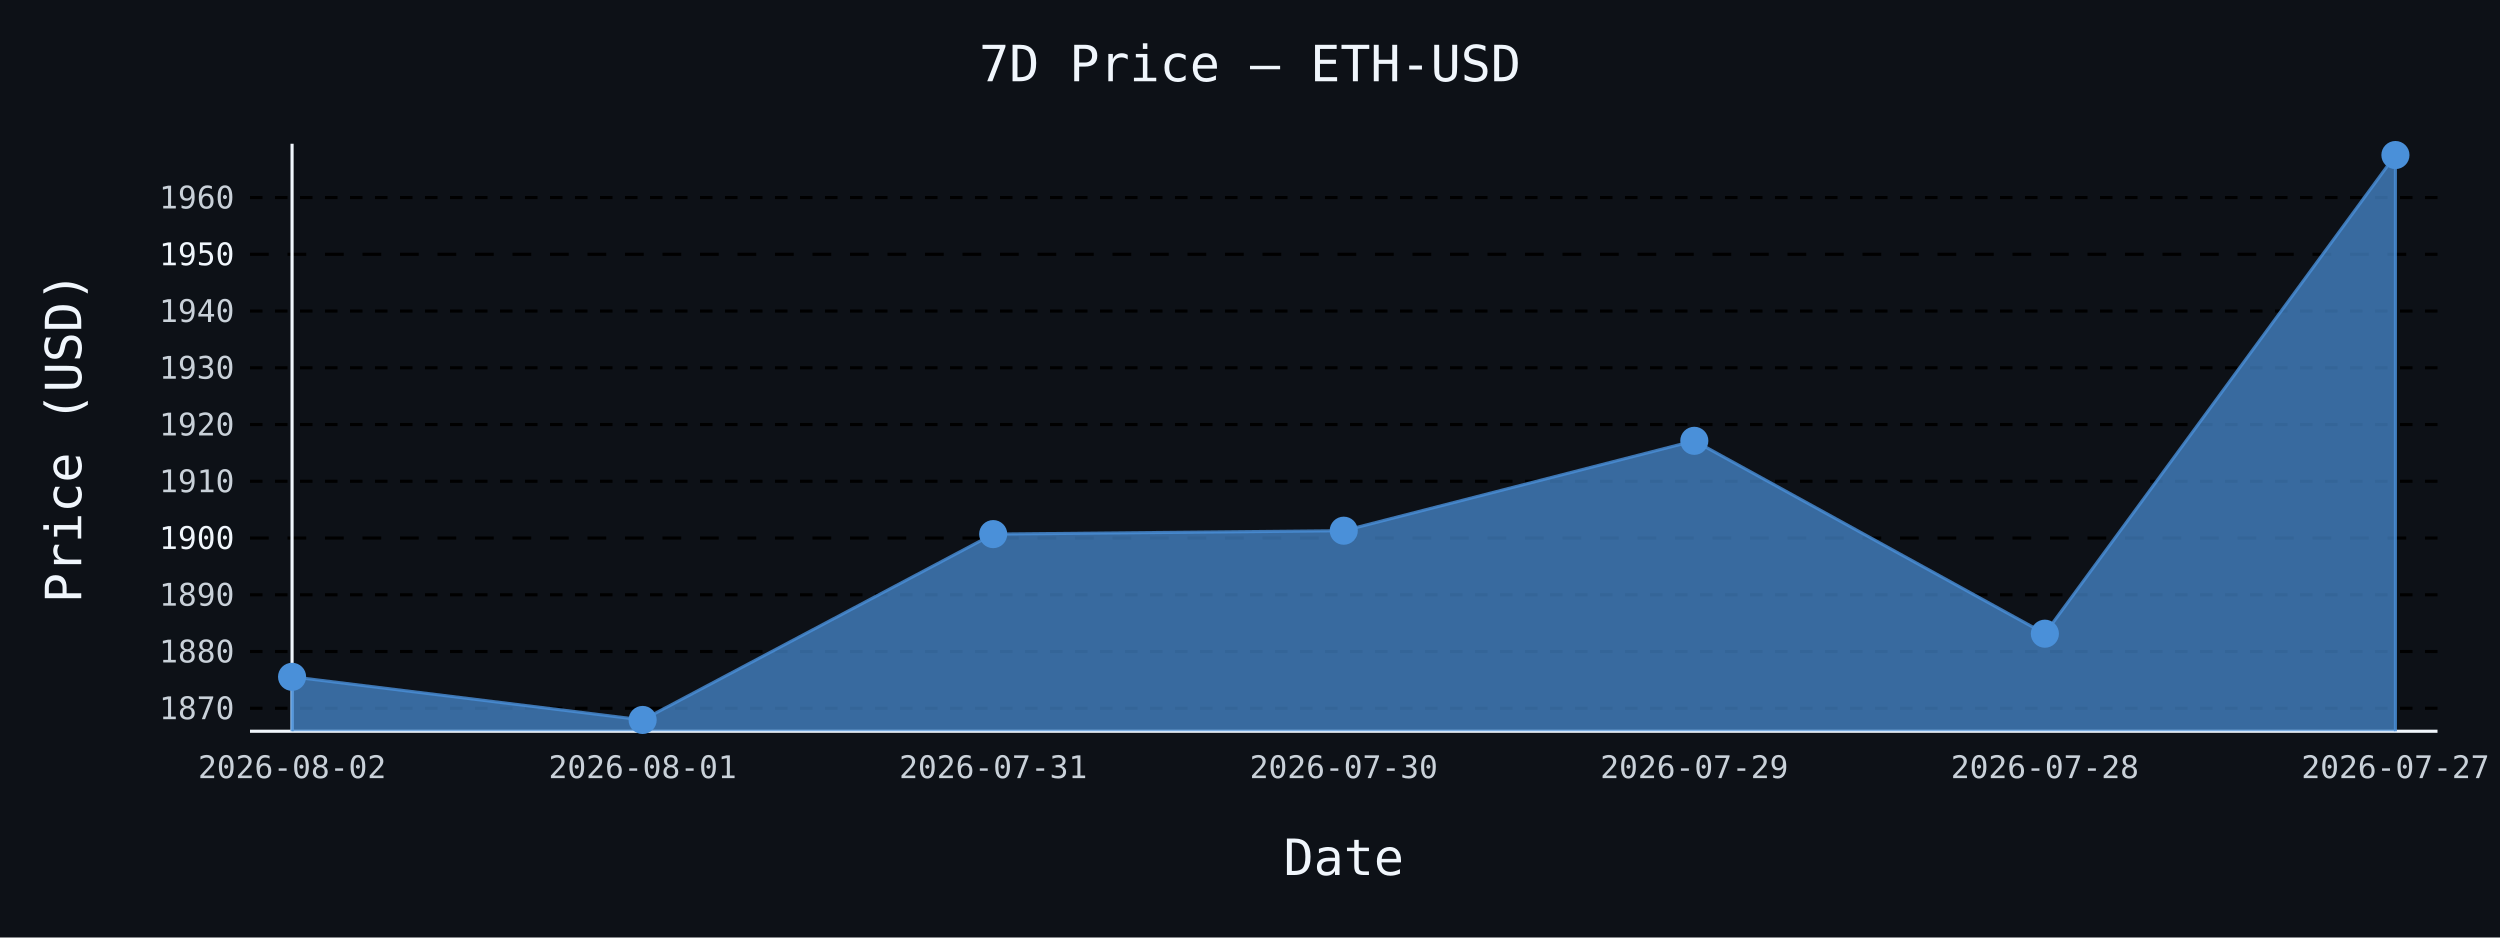
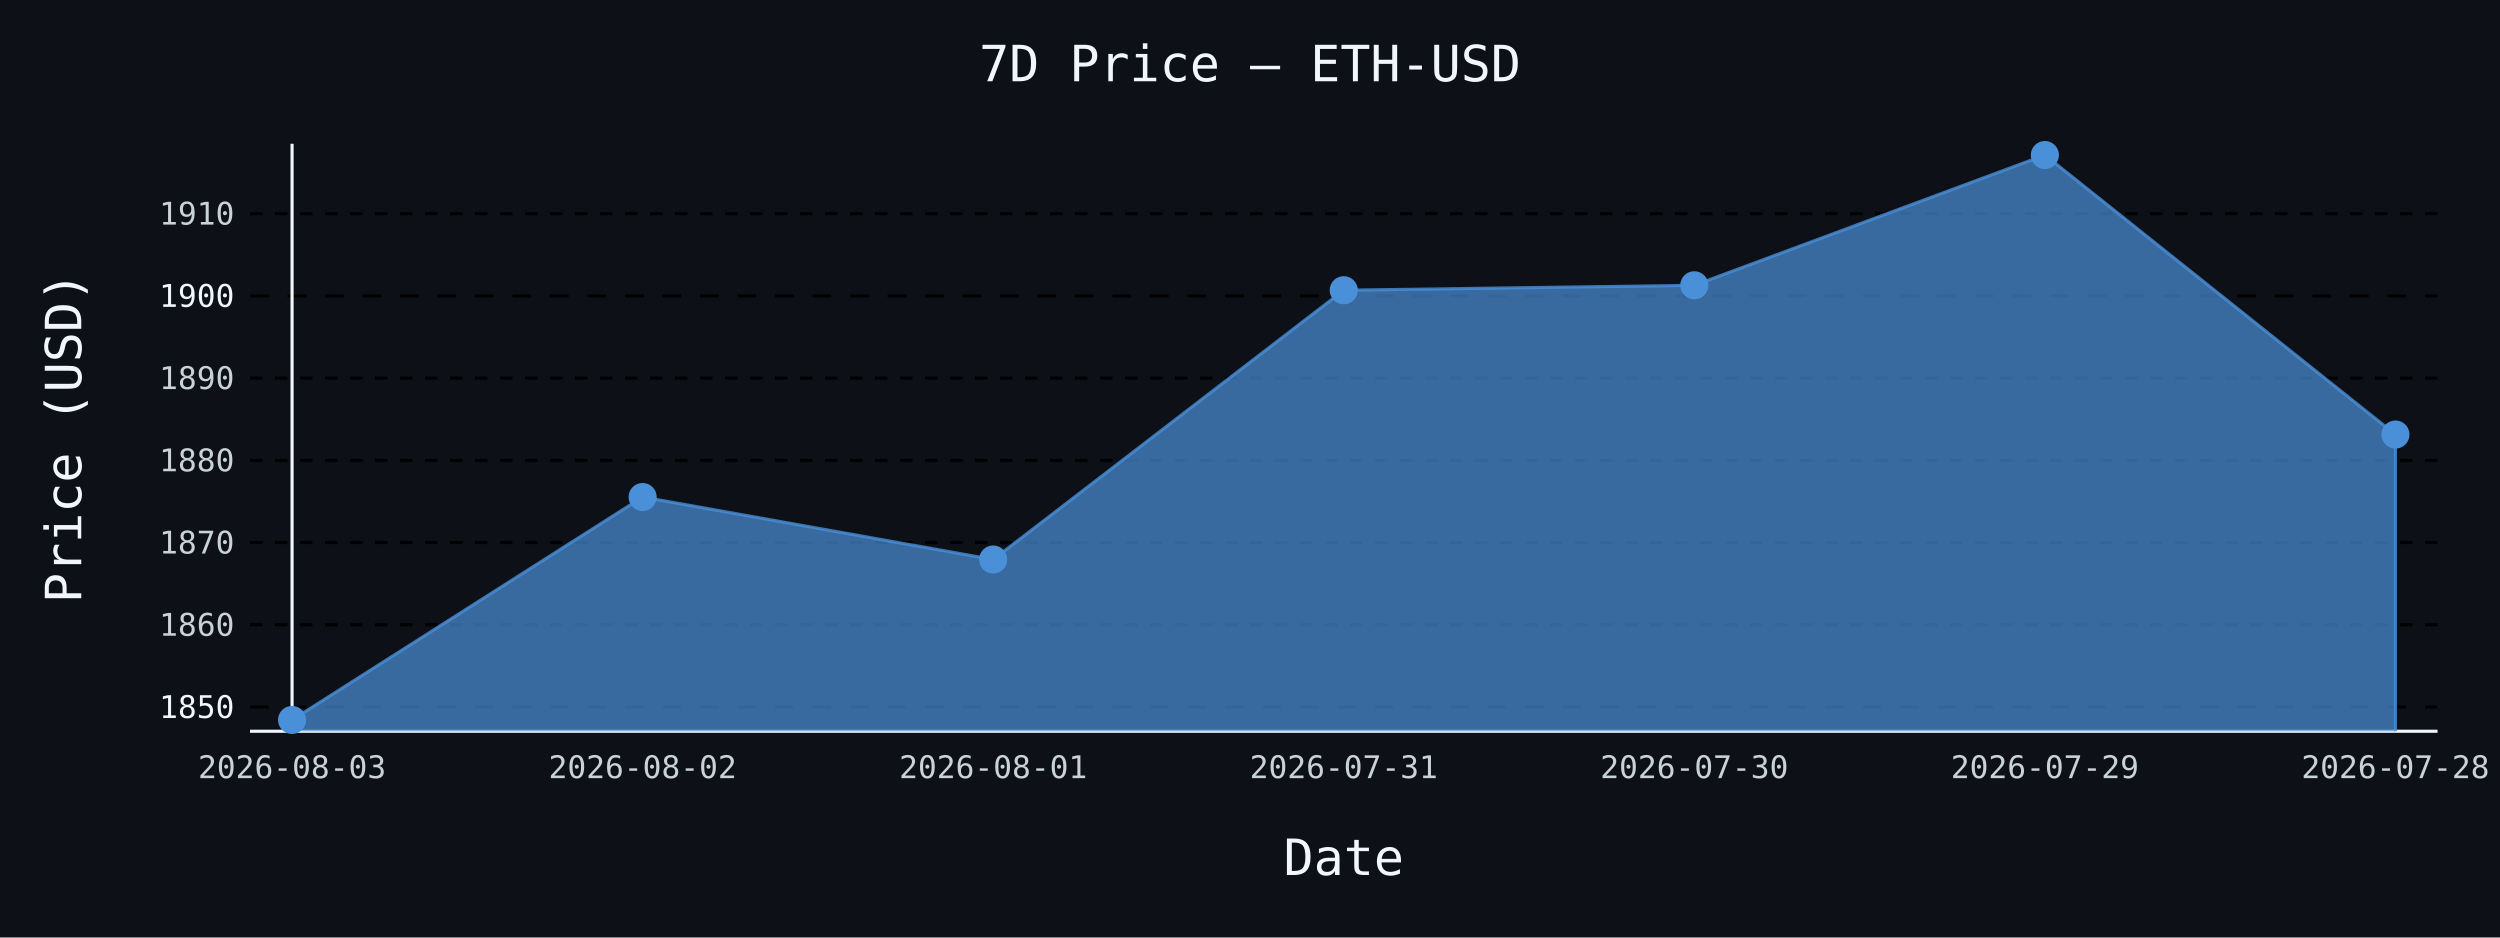
- <svg xmlns="http://www.w3.org/2000/svg" id="chart-5f83b956-184d-41d9-a2d0-e6aef04d16e9" class="pygal-chart" viewBox="0 0 800 300">
+ <svg xmlns="http://www.w3.org/2000/svg" id="chart-76f80f6f-19b4-4cc2-b0c0-57ebba0df217" class="pygal-chart" viewBox="0 0 800 300">
  <defs>
-     <style type="text/css">#chart-5f83b956-184d-41d9-a2d0-e6aef04d16e9{-webkit-user-select:none;-webkit-font-smoothing:antialiased;font-family:monospace}#chart-5f83b956-184d-41d9-a2d0-e6aef04d16e9 .title{font-family:monospace;font-size:16px}#chart-5f83b956-184d-41d9-a2d0-e6aef04d16e9 .legends .legend text{font-family:monospace;font-size:14px}#chart-5f83b956-184d-41d9-a2d0-e6aef04d16e9 .axis text{font-family:monospace;font-size:10px}#chart-5f83b956-184d-41d9-a2d0-e6aef04d16e9 .axis text.major{font-family:monospace;font-size:10px}#chart-5f83b956-184d-41d9-a2d0-e6aef04d16e9 .text-overlay text.value{font-family:monospace;font-size:16px}#chart-5f83b956-184d-41d9-a2d0-e6aef04d16e9 .text-overlay text.label{font-family:monospace;font-size:10px}#chart-5f83b956-184d-41d9-a2d0-e6aef04d16e9 .tooltip{font-family:monospace;font-size:14px}#chart-5f83b956-184d-41d9-a2d0-e6aef04d16e9 text.no_data{font-family:monospace;font-size:64px}
- #chart-5f83b956-184d-41d9-a2d0-e6aef04d16e9{background-color:#0d1117}#chart-5f83b956-184d-41d9-a2d0-e6aef04d16e9 path,#chart-5f83b956-184d-41d9-a2d0-e6aef04d16e9 line,#chart-5f83b956-184d-41d9-a2d0-e6aef04d16e9 rect,#chart-5f83b956-184d-41d9-a2d0-e6aef04d16e9 circle{-webkit-transition:150ms;-moz-transition:150ms;transition:150ms}#chart-5f83b956-184d-41d9-a2d0-e6aef04d16e9 .graph &gt; .background{fill:#0d1117}#chart-5f83b956-184d-41d9-a2d0-e6aef04d16e9 .plot &gt; .background{fill:#0d1117}#chart-5f83b956-184d-41d9-a2d0-e6aef04d16e9 .graph{fill:#c9d1d9}#chart-5f83b956-184d-41d9-a2d0-e6aef04d16e9 text.no_data{fill:#f0f6fc}#chart-5f83b956-184d-41d9-a2d0-e6aef04d16e9 .title{fill:#f0f6fc}#chart-5f83b956-184d-41d9-a2d0-e6aef04d16e9 .legends .legend text{fill:#c9d1d9}#chart-5f83b956-184d-41d9-a2d0-e6aef04d16e9 .legends .legend:hover text{fill:#f0f6fc}#chart-5f83b956-184d-41d9-a2d0-e6aef04d16e9 .axis .line{stroke:#f0f6fc}#chart-5f83b956-184d-41d9-a2d0-e6aef04d16e9 .axis .guide.line{stroke:#8b949e}#chart-5f83b956-184d-41d9-a2d0-e6aef04d16e9 .axis .major.line{stroke:#c9d1d9}#chart-5f83b956-184d-41d9-a2d0-e6aef04d16e9 .axis text.major{fill:#f0f6fc}#chart-5f83b956-184d-41d9-a2d0-e6aef04d16e9 .axis.y .guides:hover .guide.line,#chart-5f83b956-184d-41d9-a2d0-e6aef04d16e9 .line-graph .axis.x .guides:hover .guide.line,#chart-5f83b956-184d-41d9-a2d0-e6aef04d16e9 .stackedline-graph .axis.x .guides:hover .guide.line,#chart-5f83b956-184d-41d9-a2d0-e6aef04d16e9 .xy-graph .axis.x .guides:hover .guide.line{stroke:#f0f6fc}#chart-5f83b956-184d-41d9-a2d0-e6aef04d16e9 .axis .guides:hover text{fill:#f0f6fc}#chart-5f83b956-184d-41d9-a2d0-e6aef04d16e9 .reactive{fill-opacity:.7;stroke-opacity:.8;stroke-width:1}#chart-5f83b956-184d-41d9-a2d0-e6aef04d16e9 .ci{stroke:#c9d1d9}#chart-5f83b956-184d-41d9-a2d0-e6aef04d16e9 .reactive.active,#chart-5f83b956-184d-41d9-a2d0-e6aef04d16e9 .active .reactive{fill-opacity:.8;stroke-opacity:.9;stroke-width:4}#chart-5f83b956-184d-41d9-a2d0-e6aef04d16e9 .ci .reactive.active{stroke-width:1.5}#chart-5f83b956-184d-41d9-a2d0-e6aef04d16e9 .series text{fill:#f0f6fc}#chart-5f83b956-184d-41d9-a2d0-e6aef04d16e9 .tooltip rect{fill:#0d1117;stroke:#f0f6fc;-webkit-transition:opacity 150ms;-moz-transition:opacity 150ms;transition:opacity 150ms}#chart-5f83b956-184d-41d9-a2d0-e6aef04d16e9 .tooltip .label{fill:#c9d1d9}#chart-5f83b956-184d-41d9-a2d0-e6aef04d16e9 .tooltip .label{fill:#c9d1d9}#chart-5f83b956-184d-41d9-a2d0-e6aef04d16e9 .tooltip .legend{font-size:.8em;fill:#8b949e}#chart-5f83b956-184d-41d9-a2d0-e6aef04d16e9 .tooltip .x_label{font-size:.6em;fill:#f0f6fc}#chart-5f83b956-184d-41d9-a2d0-e6aef04d16e9 .tooltip .xlink{font-size:.5em;text-decoration:underline}#chart-5f83b956-184d-41d9-a2d0-e6aef04d16e9 .tooltip .value{font-size:1.5em}#chart-5f83b956-184d-41d9-a2d0-e6aef04d16e9 .bound{font-size:.5em}#chart-5f83b956-184d-41d9-a2d0-e6aef04d16e9 .max-value{font-size:.75em;fill:#8b949e}#chart-5f83b956-184d-41d9-a2d0-e6aef04d16e9 .map-element{fill:#0d1117;stroke:#8b949e !important}#chart-5f83b956-184d-41d9-a2d0-e6aef04d16e9 .map-element .reactive{fill-opacity:inherit;stroke-opacity:inherit}#chart-5f83b956-184d-41d9-a2d0-e6aef04d16e9 .color-0,#chart-5f83b956-184d-41d9-a2d0-e6aef04d16e9 .color-0 a:visited{stroke:#4a90d9;fill:#4a90d9}#chart-5f83b956-184d-41d9-a2d0-e6aef04d16e9 .text-overlay .color-0 text{fill:black}
- #chart-5f83b956-184d-41d9-a2d0-e6aef04d16e9 text.no_data{text-anchor:middle}#chart-5f83b956-184d-41d9-a2d0-e6aef04d16e9 .guide.line{fill:none}#chart-5f83b956-184d-41d9-a2d0-e6aef04d16e9 .centered{text-anchor:middle}#chart-5f83b956-184d-41d9-a2d0-e6aef04d16e9 .title{text-anchor:middle}#chart-5f83b956-184d-41d9-a2d0-e6aef04d16e9 .legends .legend text{fill-opacity:1}#chart-5f83b956-184d-41d9-a2d0-e6aef04d16e9 .axis.x text{text-anchor:middle}#chart-5f83b956-184d-41d9-a2d0-e6aef04d16e9 .axis.x:not(.web) text[transform]{text-anchor:start}#chart-5f83b956-184d-41d9-a2d0-e6aef04d16e9 .axis.x:not(.web) text[transform].backwards{text-anchor:end}#chart-5f83b956-184d-41d9-a2d0-e6aef04d16e9 .axis.y text{text-anchor:end}#chart-5f83b956-184d-41d9-a2d0-e6aef04d16e9 .axis.y text[transform].backwards{text-anchor:start}#chart-5f83b956-184d-41d9-a2d0-e6aef04d16e9 .axis.y2 text{text-anchor:start}#chart-5f83b956-184d-41d9-a2d0-e6aef04d16e9 .axis.y2 text[transform].backwards{text-anchor:end}#chart-5f83b956-184d-41d9-a2d0-e6aef04d16e9 .axis .guide.line{stroke-dasharray:4,4;stroke:black}#chart-5f83b956-184d-41d9-a2d0-e6aef04d16e9 .axis .major.guide.line{stroke-dasharray:6,6;stroke:black}#chart-5f83b956-184d-41d9-a2d0-e6aef04d16e9 .horizontal .axis.y .guide.line,#chart-5f83b956-184d-41d9-a2d0-e6aef04d16e9 .horizontal .axis.y2 .guide.line,#chart-5f83b956-184d-41d9-a2d0-e6aef04d16e9 .vertical .axis.x .guide.line{opacity:0}#chart-5f83b956-184d-41d9-a2d0-e6aef04d16e9 .horizontal .axis.always_show .guide.line,#chart-5f83b956-184d-41d9-a2d0-e6aef04d16e9 .vertical .axis.always_show .guide.line{opacity:1 !important}#chart-5f83b956-184d-41d9-a2d0-e6aef04d16e9 .axis.y .guides:hover .guide.line,#chart-5f83b956-184d-41d9-a2d0-e6aef04d16e9 .axis.y2 .guides:hover .guide.line,#chart-5f83b956-184d-41d9-a2d0-e6aef04d16e9 .axis.x .guides:hover .guide.line{opacity:1}#chart-5f83b956-184d-41d9-a2d0-e6aef04d16e9 .axis .guides:hover text{opacity:1}#chart-5f83b956-184d-41d9-a2d0-e6aef04d16e9 .nofill{fill:none}#chart-5f83b956-184d-41d9-a2d0-e6aef04d16e9 .subtle-fill{fill-opacity:.2}#chart-5f83b956-184d-41d9-a2d0-e6aef04d16e9 .dot{stroke-width:1px;fill-opacity:1;stroke-opacity:1}#chart-5f83b956-184d-41d9-a2d0-e6aef04d16e9 .dot.active{stroke-width:5px}#chart-5f83b956-184d-41d9-a2d0-e6aef04d16e9 .dot.negative{fill:transparent}#chart-5f83b956-184d-41d9-a2d0-e6aef04d16e9 text,#chart-5f83b956-184d-41d9-a2d0-e6aef04d16e9 tspan{stroke:none !important}#chart-5f83b956-184d-41d9-a2d0-e6aef04d16e9 .series text.active{opacity:1}#chart-5f83b956-184d-41d9-a2d0-e6aef04d16e9 .tooltip rect{fill-opacity:.95;stroke-width:.5}#chart-5f83b956-184d-41d9-a2d0-e6aef04d16e9 .tooltip text{fill-opacity:1}#chart-5f83b956-184d-41d9-a2d0-e6aef04d16e9 .showable{visibility:hidden}#chart-5f83b956-184d-41d9-a2d0-e6aef04d16e9 .showable.shown{visibility:visible}#chart-5f83b956-184d-41d9-a2d0-e6aef04d16e9 .gauge-background{fill:rgba(229,229,229,1);stroke:none}#chart-5f83b956-184d-41d9-a2d0-e6aef04d16e9 .bg-lines{stroke:#0d1117;stroke-width:2px}</style>
+     <style type="text/css">#chart-76f80f6f-19b4-4cc2-b0c0-57ebba0df217{-webkit-user-select:none;-webkit-font-smoothing:antialiased;font-family:monospace}#chart-76f80f6f-19b4-4cc2-b0c0-57ebba0df217 .title{font-family:monospace;font-size:16px}#chart-76f80f6f-19b4-4cc2-b0c0-57ebba0df217 .legends .legend text{font-family:monospace;font-size:14px}#chart-76f80f6f-19b4-4cc2-b0c0-57ebba0df217 .axis text{font-family:monospace;font-size:10px}#chart-76f80f6f-19b4-4cc2-b0c0-57ebba0df217 .axis text.major{font-family:monospace;font-size:10px}#chart-76f80f6f-19b4-4cc2-b0c0-57ebba0df217 .text-overlay text.value{font-family:monospace;font-size:16px}#chart-76f80f6f-19b4-4cc2-b0c0-57ebba0df217 .text-overlay text.label{font-family:monospace;font-size:10px}#chart-76f80f6f-19b4-4cc2-b0c0-57ebba0df217 .tooltip{font-family:monospace;font-size:14px}#chart-76f80f6f-19b4-4cc2-b0c0-57ebba0df217 text.no_data{font-family:monospace;font-size:64px}
+ #chart-76f80f6f-19b4-4cc2-b0c0-57ebba0df217{background-color:#0d1117}#chart-76f80f6f-19b4-4cc2-b0c0-57ebba0df217 path,#chart-76f80f6f-19b4-4cc2-b0c0-57ebba0df217 line,#chart-76f80f6f-19b4-4cc2-b0c0-57ebba0df217 rect,#chart-76f80f6f-19b4-4cc2-b0c0-57ebba0df217 circle{-webkit-transition:150ms;-moz-transition:150ms;transition:150ms}#chart-76f80f6f-19b4-4cc2-b0c0-57ebba0df217 .graph &gt; .background{fill:#0d1117}#chart-76f80f6f-19b4-4cc2-b0c0-57ebba0df217 .plot &gt; .background{fill:#0d1117}#chart-76f80f6f-19b4-4cc2-b0c0-57ebba0df217 .graph{fill:#c9d1d9}#chart-76f80f6f-19b4-4cc2-b0c0-57ebba0df217 text.no_data{fill:#f0f6fc}#chart-76f80f6f-19b4-4cc2-b0c0-57ebba0df217 .title{fill:#f0f6fc}#chart-76f80f6f-19b4-4cc2-b0c0-57ebba0df217 .legends .legend text{fill:#c9d1d9}#chart-76f80f6f-19b4-4cc2-b0c0-57ebba0df217 .legends .legend:hover text{fill:#f0f6fc}#chart-76f80f6f-19b4-4cc2-b0c0-57ebba0df217 .axis .line{stroke:#f0f6fc}#chart-76f80f6f-19b4-4cc2-b0c0-57ebba0df217 .axis .guide.line{stroke:#8b949e}#chart-76f80f6f-19b4-4cc2-b0c0-57ebba0df217 .axis .major.line{stroke:#c9d1d9}#chart-76f80f6f-19b4-4cc2-b0c0-57ebba0df217 .axis text.major{fill:#f0f6fc}#chart-76f80f6f-19b4-4cc2-b0c0-57ebba0df217 .axis.y .guides:hover .guide.line,#chart-76f80f6f-19b4-4cc2-b0c0-57ebba0df217 .line-graph .axis.x .guides:hover .guide.line,#chart-76f80f6f-19b4-4cc2-b0c0-57ebba0df217 .stackedline-graph .axis.x .guides:hover .guide.line,#chart-76f80f6f-19b4-4cc2-b0c0-57ebba0df217 .xy-graph .axis.x .guides:hover .guide.line{stroke:#f0f6fc}#chart-76f80f6f-19b4-4cc2-b0c0-57ebba0df217 .axis .guides:hover text{fill:#f0f6fc}#chart-76f80f6f-19b4-4cc2-b0c0-57ebba0df217 .reactive{fill-opacity:.7;stroke-opacity:.8;stroke-width:1}#chart-76f80f6f-19b4-4cc2-b0c0-57ebba0df217 .ci{stroke:#c9d1d9}#chart-76f80f6f-19b4-4cc2-b0c0-57ebba0df217 .reactive.active,#chart-76f80f6f-19b4-4cc2-b0c0-57ebba0df217 .active .reactive{fill-opacity:.8;stroke-opacity:.9;stroke-width:4}#chart-76f80f6f-19b4-4cc2-b0c0-57ebba0df217 .ci .reactive.active{stroke-width:1.5}#chart-76f80f6f-19b4-4cc2-b0c0-57ebba0df217 .series text{fill:#f0f6fc}#chart-76f80f6f-19b4-4cc2-b0c0-57ebba0df217 .tooltip rect{fill:#0d1117;stroke:#f0f6fc;-webkit-transition:opacity 150ms;-moz-transition:opacity 150ms;transition:opacity 150ms}#chart-76f80f6f-19b4-4cc2-b0c0-57ebba0df217 .tooltip .label{fill:#c9d1d9}#chart-76f80f6f-19b4-4cc2-b0c0-57ebba0df217 .tooltip .label{fill:#c9d1d9}#chart-76f80f6f-19b4-4cc2-b0c0-57ebba0df217 .tooltip .legend{font-size:.8em;fill:#8b949e}#chart-76f80f6f-19b4-4cc2-b0c0-57ebba0df217 .tooltip .x_label{font-size:.6em;fill:#f0f6fc}#chart-76f80f6f-19b4-4cc2-b0c0-57ebba0df217 .tooltip .xlink{font-size:.5em;text-decoration:underline}#chart-76f80f6f-19b4-4cc2-b0c0-57ebba0df217 .tooltip .value{font-size:1.5em}#chart-76f80f6f-19b4-4cc2-b0c0-57ebba0df217 .bound{font-size:.5em}#chart-76f80f6f-19b4-4cc2-b0c0-57ebba0df217 .max-value{font-size:.75em;fill:#8b949e}#chart-76f80f6f-19b4-4cc2-b0c0-57ebba0df217 .map-element{fill:#0d1117;stroke:#8b949e !important}#chart-76f80f6f-19b4-4cc2-b0c0-57ebba0df217 .map-element .reactive{fill-opacity:inherit;stroke-opacity:inherit}#chart-76f80f6f-19b4-4cc2-b0c0-57ebba0df217 .color-0,#chart-76f80f6f-19b4-4cc2-b0c0-57ebba0df217 .color-0 a:visited{stroke:#4a90d9;fill:#4a90d9}#chart-76f80f6f-19b4-4cc2-b0c0-57ebba0df217 .text-overlay .color-0 text{fill:black}
+ #chart-76f80f6f-19b4-4cc2-b0c0-57ebba0df217 text.no_data{text-anchor:middle}#chart-76f80f6f-19b4-4cc2-b0c0-57ebba0df217 .guide.line{fill:none}#chart-76f80f6f-19b4-4cc2-b0c0-57ebba0df217 .centered{text-anchor:middle}#chart-76f80f6f-19b4-4cc2-b0c0-57ebba0df217 .title{text-anchor:middle}#chart-76f80f6f-19b4-4cc2-b0c0-57ebba0df217 .legends .legend text{fill-opacity:1}#chart-76f80f6f-19b4-4cc2-b0c0-57ebba0df217 .axis.x text{text-anchor:middle}#chart-76f80f6f-19b4-4cc2-b0c0-57ebba0df217 .axis.x:not(.web) text[transform]{text-anchor:start}#chart-76f80f6f-19b4-4cc2-b0c0-57ebba0df217 .axis.x:not(.web) text[transform].backwards{text-anchor:end}#chart-76f80f6f-19b4-4cc2-b0c0-57ebba0df217 .axis.y text{text-anchor:end}#chart-76f80f6f-19b4-4cc2-b0c0-57ebba0df217 .axis.y text[transform].backwards{text-anchor:start}#chart-76f80f6f-19b4-4cc2-b0c0-57ebba0df217 .axis.y2 text{text-anchor:start}#chart-76f80f6f-19b4-4cc2-b0c0-57ebba0df217 .axis.y2 text[transform].backwards{text-anchor:end}#chart-76f80f6f-19b4-4cc2-b0c0-57ebba0df217 .axis .guide.line{stroke-dasharray:4,4;stroke:black}#chart-76f80f6f-19b4-4cc2-b0c0-57ebba0df217 .axis .major.guide.line{stroke-dasharray:6,6;stroke:black}#chart-76f80f6f-19b4-4cc2-b0c0-57ebba0df217 .horizontal .axis.y .guide.line,#chart-76f80f6f-19b4-4cc2-b0c0-57ebba0df217 .horizontal .axis.y2 .guide.line,#chart-76f80f6f-19b4-4cc2-b0c0-57ebba0df217 .vertical .axis.x .guide.line{opacity:0}#chart-76f80f6f-19b4-4cc2-b0c0-57ebba0df217 .horizontal .axis.always_show .guide.line,#chart-76f80f6f-19b4-4cc2-b0c0-57ebba0df217 .vertical .axis.always_show .guide.line{opacity:1 !important}#chart-76f80f6f-19b4-4cc2-b0c0-57ebba0df217 .axis.y .guides:hover .guide.line,#chart-76f80f6f-19b4-4cc2-b0c0-57ebba0df217 .axis.y2 .guides:hover .guide.line,#chart-76f80f6f-19b4-4cc2-b0c0-57ebba0df217 .axis.x .guides:hover .guide.line{opacity:1}#chart-76f80f6f-19b4-4cc2-b0c0-57ebba0df217 .axis .guides:hover text{opacity:1}#chart-76f80f6f-19b4-4cc2-b0c0-57ebba0df217 .nofill{fill:none}#chart-76f80f6f-19b4-4cc2-b0c0-57ebba0df217 .subtle-fill{fill-opacity:.2}#chart-76f80f6f-19b4-4cc2-b0c0-57ebba0df217 .dot{stroke-width:1px;fill-opacity:1;stroke-opacity:1}#chart-76f80f6f-19b4-4cc2-b0c0-57ebba0df217 .dot.active{stroke-width:5px}#chart-76f80f6f-19b4-4cc2-b0c0-57ebba0df217 .dot.negative{fill:transparent}#chart-76f80f6f-19b4-4cc2-b0c0-57ebba0df217 text,#chart-76f80f6f-19b4-4cc2-b0c0-57ebba0df217 tspan{stroke:none !important}#chart-76f80f6f-19b4-4cc2-b0c0-57ebba0df217 .series text.active{opacity:1}#chart-76f80f6f-19b4-4cc2-b0c0-57ebba0df217 .tooltip rect{fill-opacity:.95;stroke-width:.5}#chart-76f80f6f-19b4-4cc2-b0c0-57ebba0df217 .tooltip text{fill-opacity:1}#chart-76f80f6f-19b4-4cc2-b0c0-57ebba0df217 .showable{visibility:hidden}#chart-76f80f6f-19b4-4cc2-b0c0-57ebba0df217 .showable.shown{visibility:visible}#chart-76f80f6f-19b4-4cc2-b0c0-57ebba0df217 .gauge-background{fill:rgba(229,229,229,1);stroke:none}#chart-76f80f6f-19b4-4cc2-b0c0-57ebba0df217 .bg-lines{stroke:#0d1117;stroke-width:2px}</style>
  </defs>
  <g class="graph line-graph vertical">
    <rect x="0" y="0" width="800" height="300" class="background" />
    <g transform="translate(80, 46)" class="plot">
      <rect x="0" y="0" width="700.0" height="188" class="background" />
      <g class="axis y always_show">
        <path d="M0 188 h700" class="line" />
        <g class="guides">
-           <path d="M0 180.644 h700" class="guide line" />
-           <text x="-5" y="184.144" class="">1870</text>
+           <path d="M0 180.253 h700" class="major guide line" />
+           <text x="-5" y="183.753" class="major">1850</text>
        </g>
        <g class="guides">
-           <path d="M0 162.485 h700" class="guide line" />
-           <text x="-5" y="165.985" class="">1880</text>
+           <path d="M0 153.941 h700" class="guide line" />
+           <text x="-5" y="157.441" class="">1860</text>
        </g>
        <g class="guides">
-           <path d="M0 144.327 h700" class="guide line" />
-           <text x="-5" y="147.827" class="">1890</text>
+           <path d="M0 127.628 h700" class="guide line" />
+           <text x="-5" y="131.128" class="">1870</text>
        </g>
        <g class="guides">
-           <path d="M0 126.168 h700" class="major guide line" />
-           <text x="-5" y="129.668" class="major">1900</text>
+           <path d="M0 101.315 h700" class="guide line" />
+           <text x="-5" y="104.815" class="">1880</text>
        </g>
        <g class="guides">
-           <path d="M0 108.009 h700" class="guide line" />
-           <text x="-5" y="111.509" class="">1910</text>
+           <path d="M0 75.002 h700" class="guide line" />
+           <text x="-5" y="78.502" class="">1890</text>
        </g>
        <g class="guides">
-           <path d="M0 89.851 h700" class="guide line" />
-           <text x="-5" y="93.351" class="">1920</text>
+           <path d="M0 48.689 h700" class="major guide line" />
+           <text x="-5" y="52.189" class="major">1900</text>
        </g>
        <g class="guides">
-           <path d="M0 71.692 h700" class="guide line" />
-           <text x="-5" y="75.192" class="">1930</text>
-         </g>
-         <g class="guides">
-           <path d="M0 53.533 h700" class="guide line" />
-           <text x="-5" y="57.033" class="">1940</text>
-         </g>
-         <g class="guides">
-           <path d="M0 35.375 h700" class="major guide line" />
-           <text x="-5" y="38.875" class="major">1950</text>
-         </g>
-         <g class="guides">
-           <path d="M0 17.216 h700" class="guide line" />
-           <text x="-5" y="20.716" class="">1960</text>
+           <path d="M0 22.376 h700" class="guide line" />
+           <text x="-5" y="25.876" class="">1910</text>
        </g>
      </g>
      <g class="axis x">
        <g class="guides">
          <path d="M13.462 0 v188" class="line" />
-           <text x="13.462" y="203.0" class="">2026-08-02</text>
+           <text x="13.462" y="203.0" class="">2026-08-03</text>
        </g>
        <g class="guides">
          <path d="M125.641 0 v188" class="guide line" />
-           <text x="125.641" y="203.0" class="">2026-08-01</text>
+           <text x="125.641" y="203.0" class="">2026-08-02</text>
        </g>
        <g class="guides">
          <path d="M237.821 0 v188" class="guide line" />
-           <text x="237.821" y="203.0" class="">2026-07-31</text>
+           <text x="237.821" y="203.0" class="">2026-08-01</text>
        </g>
        <g class="guides">
          <path d="M350 0 v188" class="guide line" />
-           <text x="350.0" y="203.0" class="">2026-07-30</text>
+           <text x="350.0" y="203.0" class="">2026-07-31</text>
        </g>
        <g class="guides">
          <path d="M462.179 0 v188" class="guide line" />
-           <text x="462.179" y="203.0" class="">2026-07-29</text>
+           <text x="462.179" y="203.0" class="">2026-07-30</text>
        </g>
        <g class="guides">
          <path d="M574.359 0 v188" class="guide line" />
-           <text x="574.359" y="203.0" class="">2026-07-28</text>
+           <text x="574.359" y="203.0" class="">2026-07-29</text>
        </g>
        <g class="guides">
          <path d="M686.538 0 v188" class="guide line" />
-           <text x="686.538" y="203.0" class="">2026-07-27</text>
+           <text x="686.538" y="203.0" class="">2026-07-28</text>
        </g>
      </g>
      <g class="series serie-0 color-0">
-         <path d="M13.462 188 L13.462 170.584 125.641 184.385 237.821 124.915 350 123.826 462.179 95.062 574.359 156.783 686.538 3.615 686.538 188" class="line reactive" />
+         <path d="M13.462 188 L13.462 184.385 125.641 113.05 237.821 133.048 350 46.874 462.179 45.295 574.359 3.615 686.538 93.053 686.538 188" class="line reactive" />
      </g>
    </g>
    <g class="titles">
      <text x="400.0" y="26" class="title plot_title">7D Price — ETH-USD</text>
      <text x="430.0" y="280" class="title">Date</text>
      <text x="0" y="166.0" class="title" transform="rotate(-90 0 140)">Price (USD)</text>
    </g>
    <g transform="translate(80, 46)" class="plot overlay">
      <g class="series serie-0 color-0">
        <g class="dots">
-           <circle cx="13.462" cy="170.584" r="4" class="dot reactive tooltip-trigger" />
+           <circle cx="13.462" cy="184.385" r="4" class="dot reactive tooltip-trigger" />
        </g>
        <g class="dots">
-           <circle cx="125.641" cy="184.385" r="4" class="dot reactive tooltip-trigger" />
+           <circle cx="125.641" cy="113.05" r="4" class="dot reactive tooltip-trigger" />
        </g>
        <g class="dots">
-           <circle cx="237.821" cy="124.915" r="4" class="dot reactive tooltip-trigger" />
+           <circle cx="237.821" cy="133.048" r="4" class="dot reactive tooltip-trigger" />
        </g>
        <g class="dots">
-           <circle cx="350.0" cy="123.826" r="4" class="dot reactive tooltip-trigger" />
+           <circle cx="350.0" cy="46.874" r="4" class="dot reactive tooltip-trigger" />
        </g>
        <g class="dots">
-           <circle cx="462.179" cy="95.062" r="4" class="dot reactive tooltip-trigger" />
+           <circle cx="462.179" cy="45.295" r="4" class="dot reactive tooltip-trigger" />
        </g>
        <g class="dots">
-           <circle cx="574.359" cy="156.783" r="4" class="dot reactive tooltip-trigger" />
+           <circle cx="574.359" cy="3.615" r="4" class="dot reactive tooltip-trigger" />
        </g>
        <g class="dots">
-           <circle cx="686.538" cy="3.615" r="4" class="dot reactive tooltip-trigger" />
+           <circle cx="686.538" cy="93.053" r="4" class="dot reactive tooltip-trigger" />
        </g>
      </g>
    </g>
    <g transform="translate(80, 46)" class="plot text-overlay">
      <g class="series serie-0 color-0" />
    </g>
    <g transform="translate(80, 46)" class="plot tooltip-overlay">
      <g transform="translate(0 0)" style="opacity: 0" class="tooltip">
        <rect rx="0" ry="0" width="0" height="0" class="tooltip-box" />
        <g class="text" />
      </g>
    </g>
  </g>
</svg>
